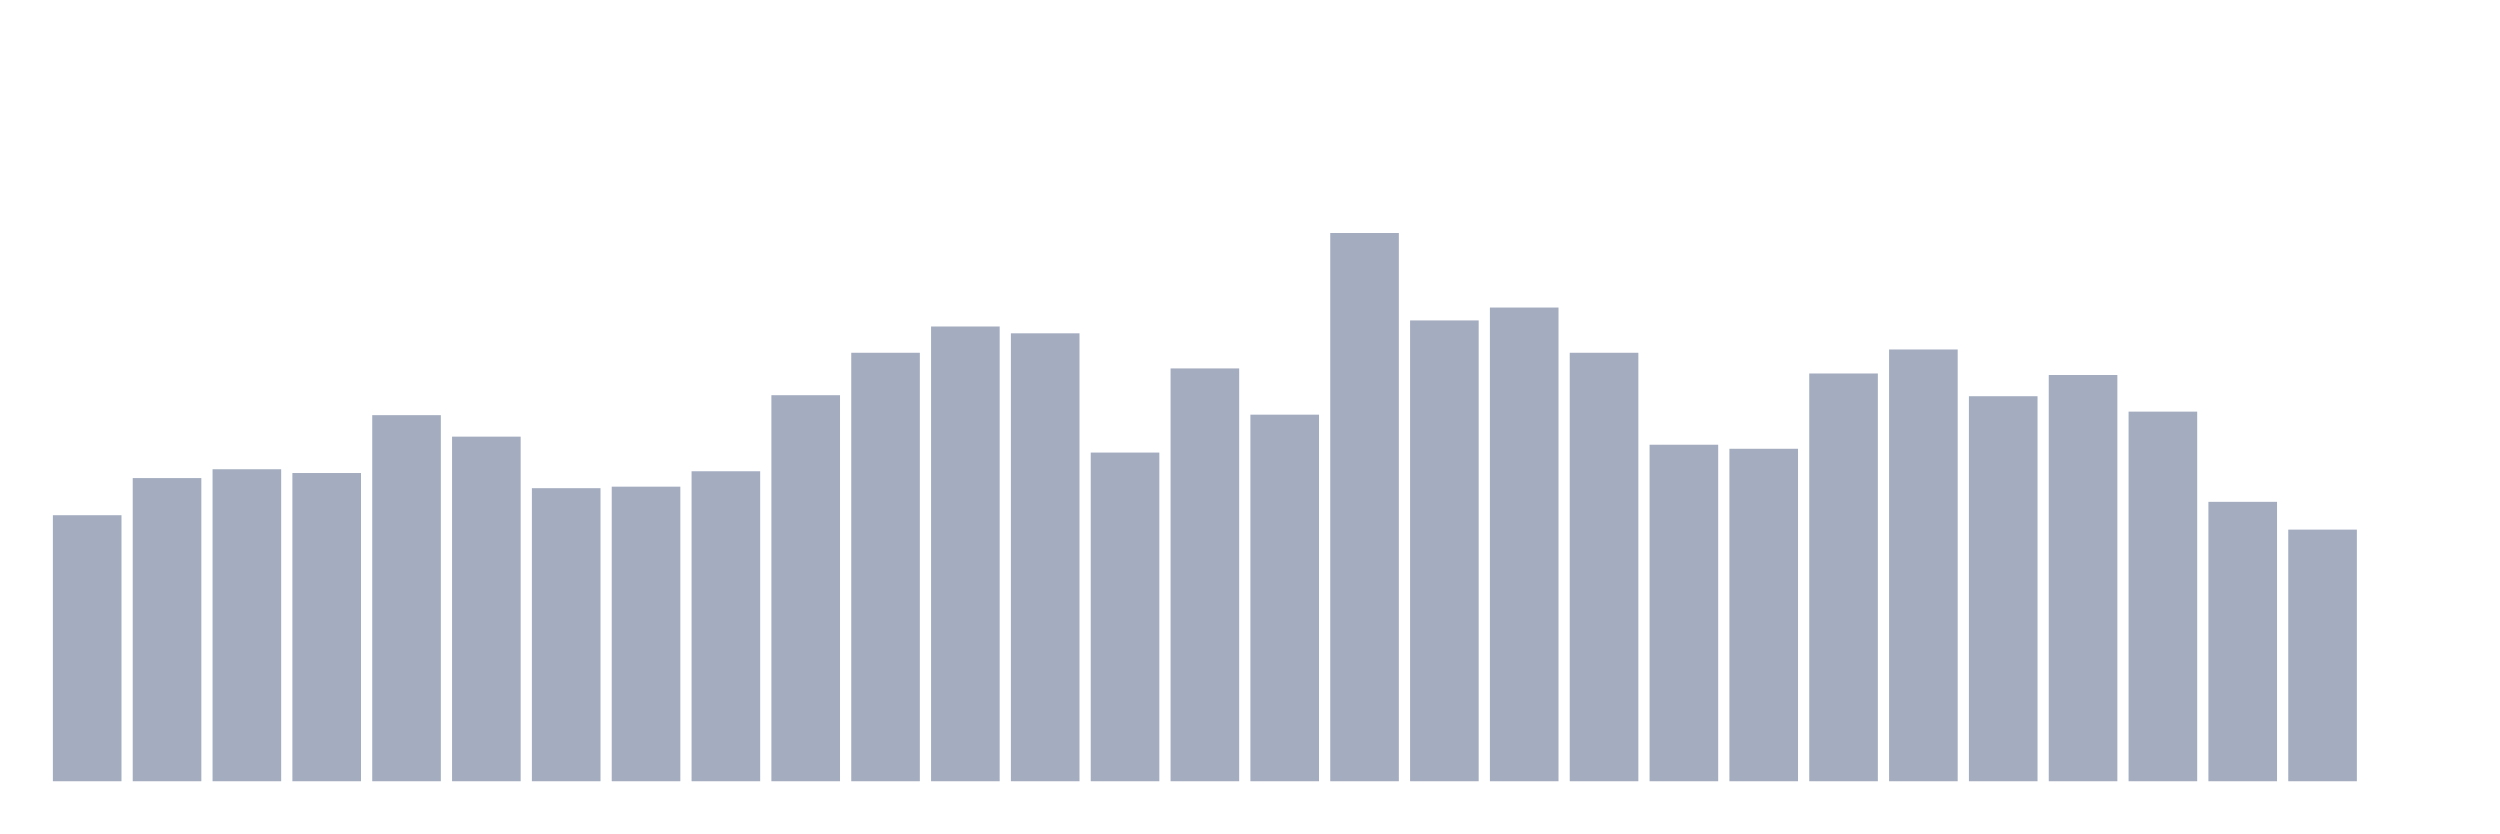
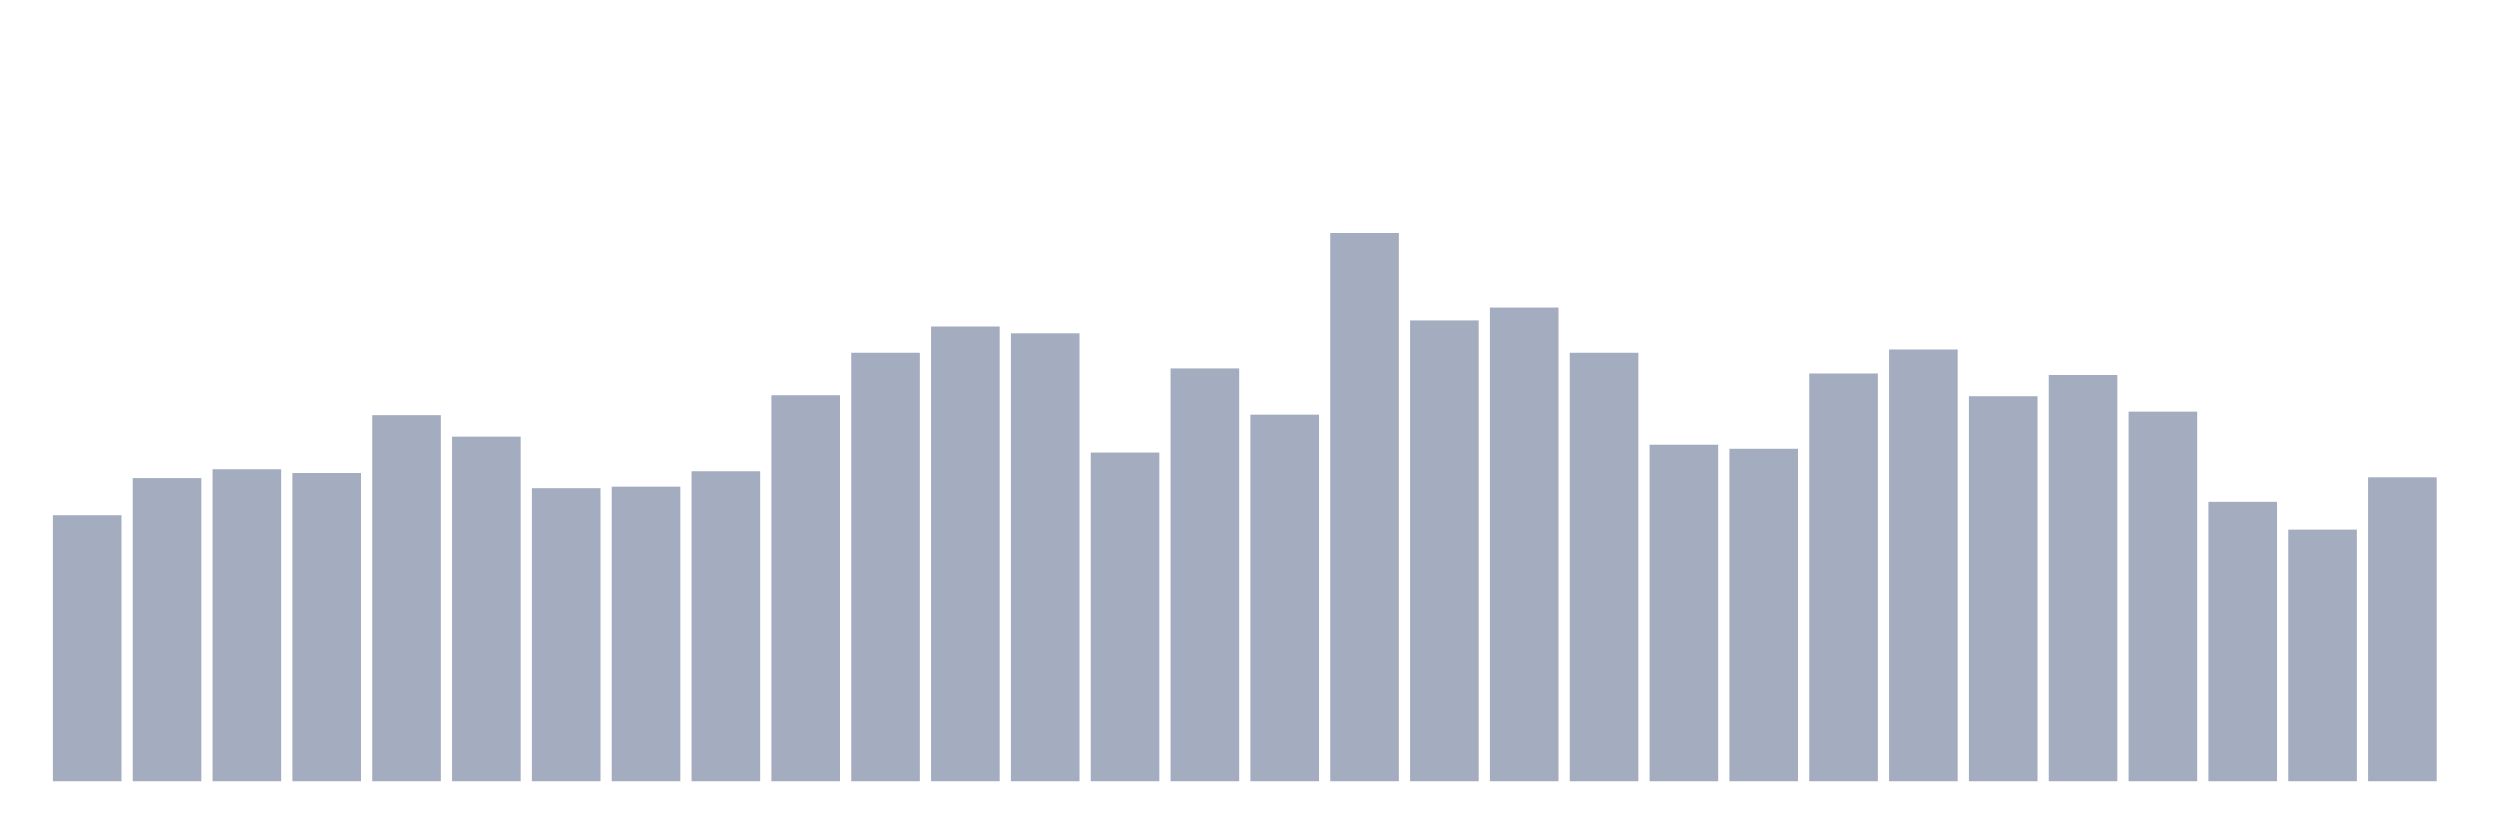
<svg xmlns="http://www.w3.org/2000/svg" viewBox="0 0 480 160">
  <g transform="translate(10,10)">
    <rect class="bar" x="0.153" width="13.175" y="88.921" height="51.079" fill="rgb(164,173,192)" />
    <rect class="bar" x="15.482" width="13.175" y="81.79" height="58.21" fill="rgb(164,173,192)" />
    <rect class="bar" x="30.81" width="13.175" y="80.092" height="59.908" fill="rgb(164,173,192)" />
    <rect class="bar" x="46.138" width="13.175" y="80.82" height="59.18" fill="rgb(164,173,192)" />
    <rect class="bar" x="61.466" width="13.175" y="69.711" height="70.289" fill="rgb(164,173,192)" />
    <rect class="bar" x="76.794" width="13.175" y="73.835" height="66.165" fill="rgb(164,173,192)" />
    <rect class="bar" x="92.123" width="13.175" y="83.73" height="56.27" fill="rgb(164,173,192)" />
    <rect class="bar" x="107.451" width="13.175" y="83.439" height="56.561" fill="rgb(164,173,192)" />
    <rect class="bar" x="122.779" width="13.175" y="80.48" height="59.52" fill="rgb(164,173,192)" />
    <rect class="bar" x="138.107" width="13.175" y="65.879" height="74.121" fill="rgb(164,173,192)" />
    <rect class="bar" x="153.436" width="13.175" y="57.73" height="82.27" fill="rgb(164,173,192)" />
    <rect class="bar" x="168.764" width="13.175" y="52.685" height="87.315" fill="rgb(164,173,192)" />
    <rect class="bar" x="184.092" width="13.175" y="53.995" height="86.005" fill="rgb(164,173,192)" />
    <rect class="bar" x="199.42" width="13.175" y="76.891" height="63.109" fill="rgb(164,173,192)" />
    <rect class="bar" x="214.748" width="13.175" y="60.737" height="79.263" fill="rgb(164,173,192)" />
    <rect class="bar" x="230.077" width="13.175" y="69.614" height="70.386" fill="rgb(164,173,192)" />
    <rect class="bar" x="245.405" width="13.175" y="34.737" height="105.263" fill="rgb(164,173,192)" />
    <rect class="bar" x="260.733" width="13.175" y="51.521" height="88.479" fill="rgb(164,173,192)" />
    <rect class="bar" x="276.061" width="13.175" y="49.047" height="90.953" fill="rgb(164,173,192)" />
    <rect class="bar" x="291.39" width="13.175" y="57.73" height="82.27" fill="rgb(164,173,192)" />
    <rect class="bar" x="306.718" width="13.175" y="75.387" height="64.613" fill="rgb(164,173,192)" />
    <rect class="bar" x="322.046" width="13.175" y="76.163" height="63.837" fill="rgb(164,173,192)" />
    <rect class="bar" x="337.374" width="13.175" y="61.707" height="78.293" fill="rgb(164,173,192)" />
    <rect class="bar" x="352.702" width="13.175" y="57.099" height="82.901" fill="rgb(164,173,192)" />
    <rect class="bar" x="368.031" width="13.175" y="66.073" height="73.927" fill="rgb(164,173,192)" />
    <rect class="bar" x="383.359" width="13.175" y="61.999" height="78.001" fill="rgb(164,173,192)" />
    <rect class="bar" x="398.687" width="13.175" y="69.032" height="70.968" fill="rgb(164,173,192)" />
    <rect class="bar" x="414.015" width="13.175" y="86.35" height="53.65" fill="rgb(164,173,192)" />
    <rect class="bar" x="429.344" width="13.175" y="91.686" height="48.314" fill="rgb(164,173,192)" />
-     <rect class="bar" x="444.672" width="13.175" y="140" height="0" fill="rgb(164,173,192)" />
+     <rect class="bar" x="444.672" width="13.175" y="81.644" height="58.356" fill="rgb(164,173,192)" />
  </g>
</svg>
